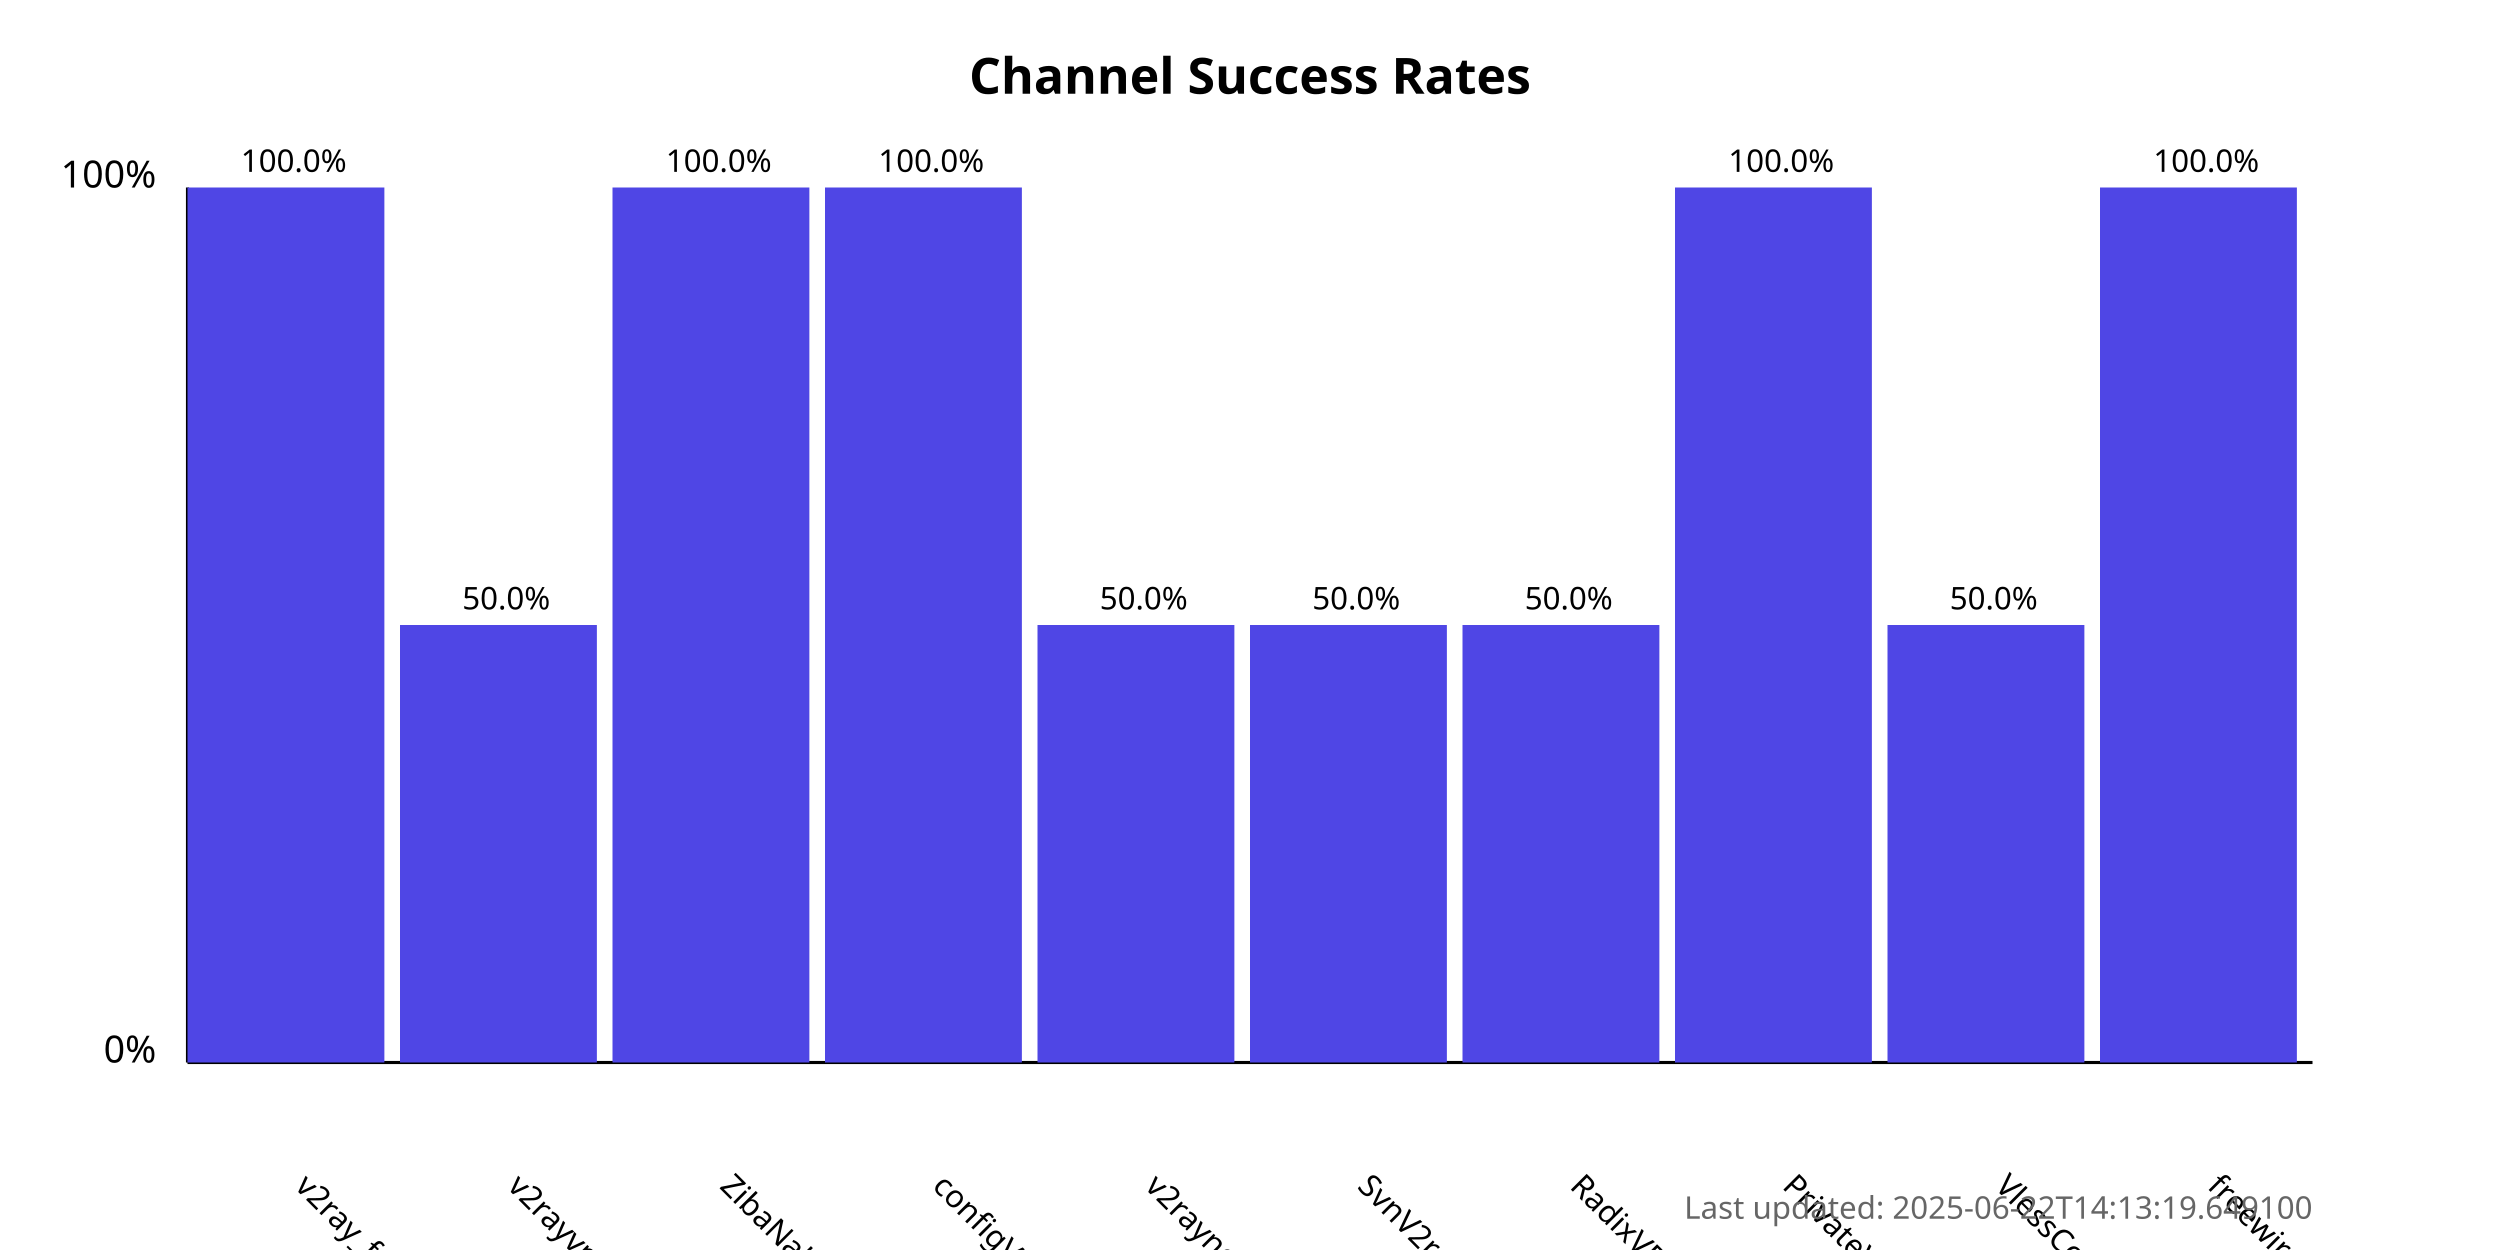
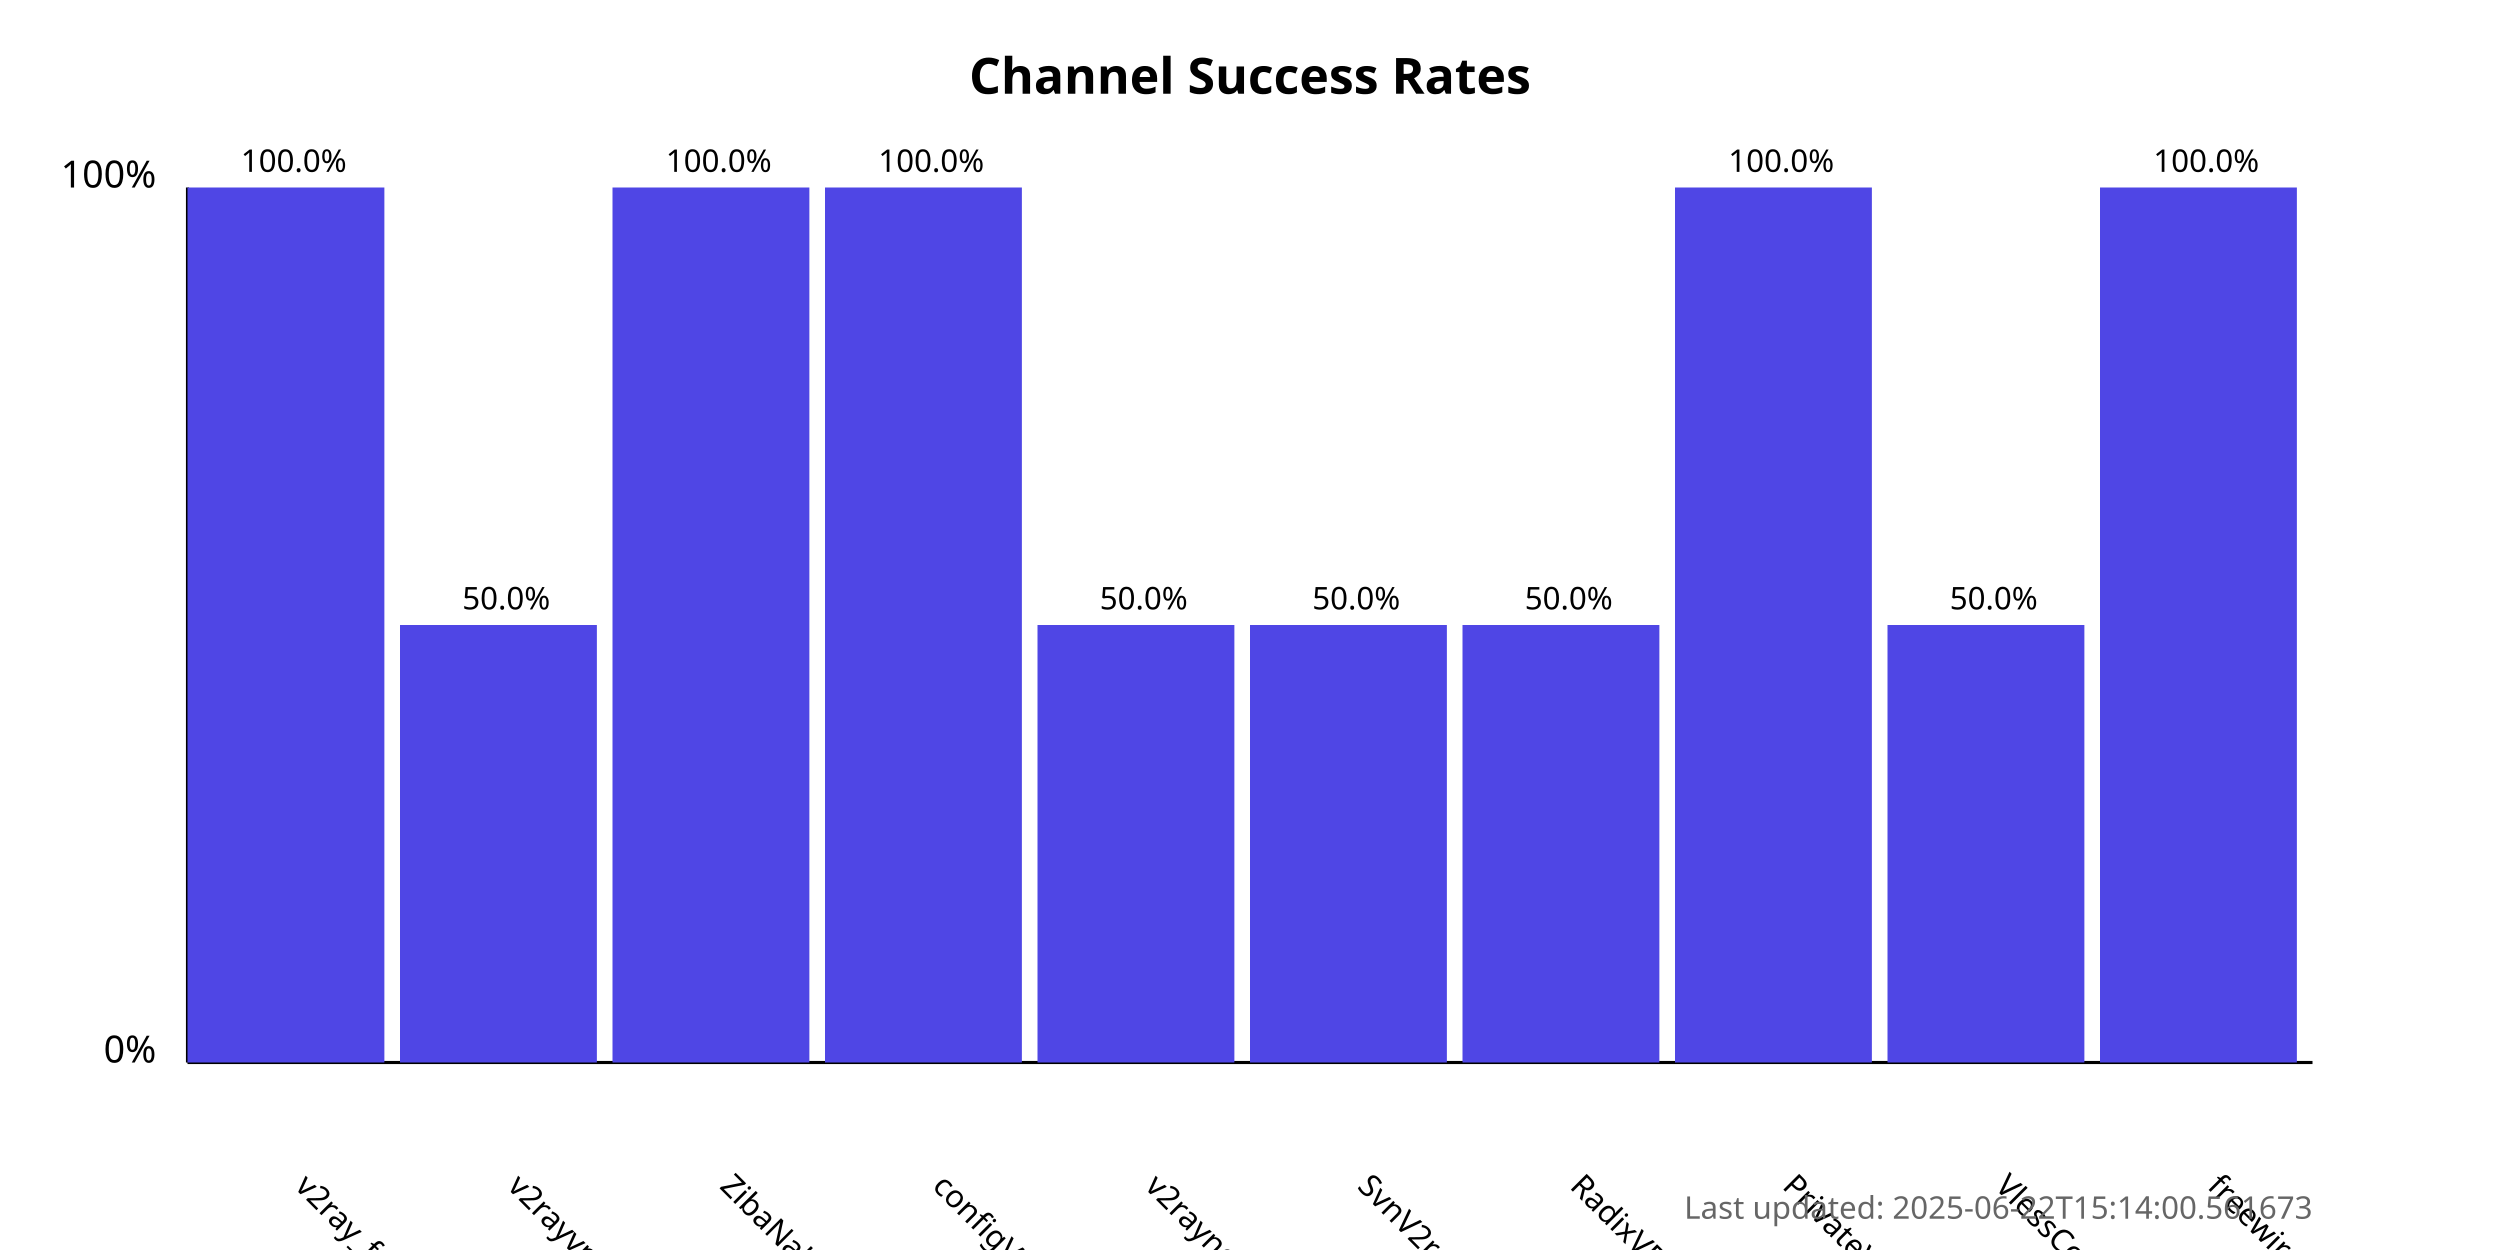
<svg xmlns="http://www.w3.org/2000/svg" width="800" height="400">
  <style>
            .chart-title { font: bold 16px sans-serif; }
            .axis-label { font: 12px sans-serif; }
            .tick-label { font: 10px sans-serif; }
            .bar { fill: #4f46e5; }
            .bar:hover { fill: #6366f1; }
            .timestamp { font: 10px sans-serif; fill: #666; }
        </style>
  <text x="400.0" y="30" text-anchor="middle" class="chart-title">
            Channel Success Rates
        </text>
  <line x1="60" y1="340" x2="60" y2="60" stroke="black" stroke-width="1" />
  <line x1="60" y1="340" x2="740" y2="340" stroke="black" stroke-width="1" />
  <text x="50" y="340" text-anchor="end" class="axis-label">0%</text>
  <text x="50" y="60" text-anchor="end" class="axis-label">100%</text>
  <g>
    <rect x="60" y="60.0" width="63.0" height="280.0" class="bar" />
    <text x="94.0" y="380" transform="rotate(45, 94.0, 380)" text-anchor="start" class="tick-label">
                v2ray_free_conf
            </text>
    <text x="94.0" y="55.0" text-anchor="middle" class="tick-label">
                100.0%
            </text>
  </g>
  <g>
    <rect x="128.0" y="200.0" width="63.0" height="140.0" class="bar" />
    <text x="162.0" y="380" transform="rotate(45, 162.0, 380)" text-anchor="start" class="tick-label">
                v2rayvpno
            </text>
    <text x="162.0" y="195.0" text-anchor="middle" class="tick-label">
                50.0%
            </text>
  </g>
  <g>
    <rect x="196.0" y="60.0" width="63.0" height="280.0" class="bar" />
    <text x="230.0" y="380" transform="rotate(45, 230.0, 380)" text-anchor="start" class="tick-label">
                ZibaNabz
            </text>
    <text x="230.0" y="55.0" text-anchor="middle" class="tick-label">
                100.0%
            </text>
  </g>
  <g>
    <rect x="264.0" y="60.0" width="63.0" height="280.0" class="bar" />
    <text x="298.0" y="380" transform="rotate(45, 298.0, 380)" text-anchor="start" class="tick-label">
                configV2rayForFree
            </text>
    <text x="298.0" y="55.0" text-anchor="middle" class="tick-label">
                100.0%
            </text>
  </g>
  <g>
    <rect x="332.0" y="200.0" width="63.0" height="140.0" class="bar" />
    <text x="366.0" y="380" transform="rotate(45, 366.0, 380)" text-anchor="start" class="tick-label">
                v2rayngvpn
            </text>
    <text x="366.0" y="195.0" text-anchor="middle" class="tick-label">
                50.0%
            </text>
  </g>
  <g>
    <rect x="400.0" y="200.0" width="63.0" height="140.0" class="bar" />
    <text x="434.0" y="380" transform="rotate(45, 434.0, 380)" text-anchor="start" class="tick-label">
                SvnV2ray
            </text>
    <text x="434.0" y="195.0" text-anchor="middle" class="tick-label">
                50.0%
            </text>
  </g>
  <g>
    <rect x="468.0" y="200.0" width="63.0" height="140.0" class="bar" />
    <text x="502.0" y="380" transform="rotate(45, 502.0, 380)" text-anchor="start" class="tick-label">
                RadixVPN
            </text>
    <text x="502.0" y="195.0" text-anchor="middle" class="tick-label">
                50.0%
            </text>
  </g>
  <g>
    <rect x="536.0" y="60.0" width="63.0" height="280.0" class="bar" />
    <text x="570.0" y="380" transform="rotate(45, 570.0, 380)" text-anchor="start" class="tick-label">
                PrivateVPNs
            </text>
    <text x="570.0" y="55.0" text-anchor="middle" class="tick-label">
                100.0%
            </text>
  </g>
  <g>
    <rect x="604.0" y="200.0" width="63.0" height="140.0" class="bar" />
    <text x="638.0" y="380" transform="rotate(45, 638.0, 380)" text-anchor="start" class="tick-label">
                VlessConfig
            </text>
    <text x="638.0" y="195.0" text-anchor="middle" class="tick-label">
                50.0%
            </text>
  </g>
  <g>
    <rect x="672.0" y="60.0" width="63.0" height="280.0" class="bar" />
    <text x="706.0" y="380" transform="rotate(45, 706.0, 380)" text-anchor="start" class="tick-label">
                freewireguard
            </text>
    <text x="706.0" y="55.0" text-anchor="middle" class="tick-label">
                100.0%
            </text>
  </g>
  <text x="740" y="390" text-anchor="end" class="timestamp">
-             Last updated: 2025-06-22T14:13:19.649100
+             Last updated: 2025-06-22T15:14:00.561673
        </text>
</svg>
